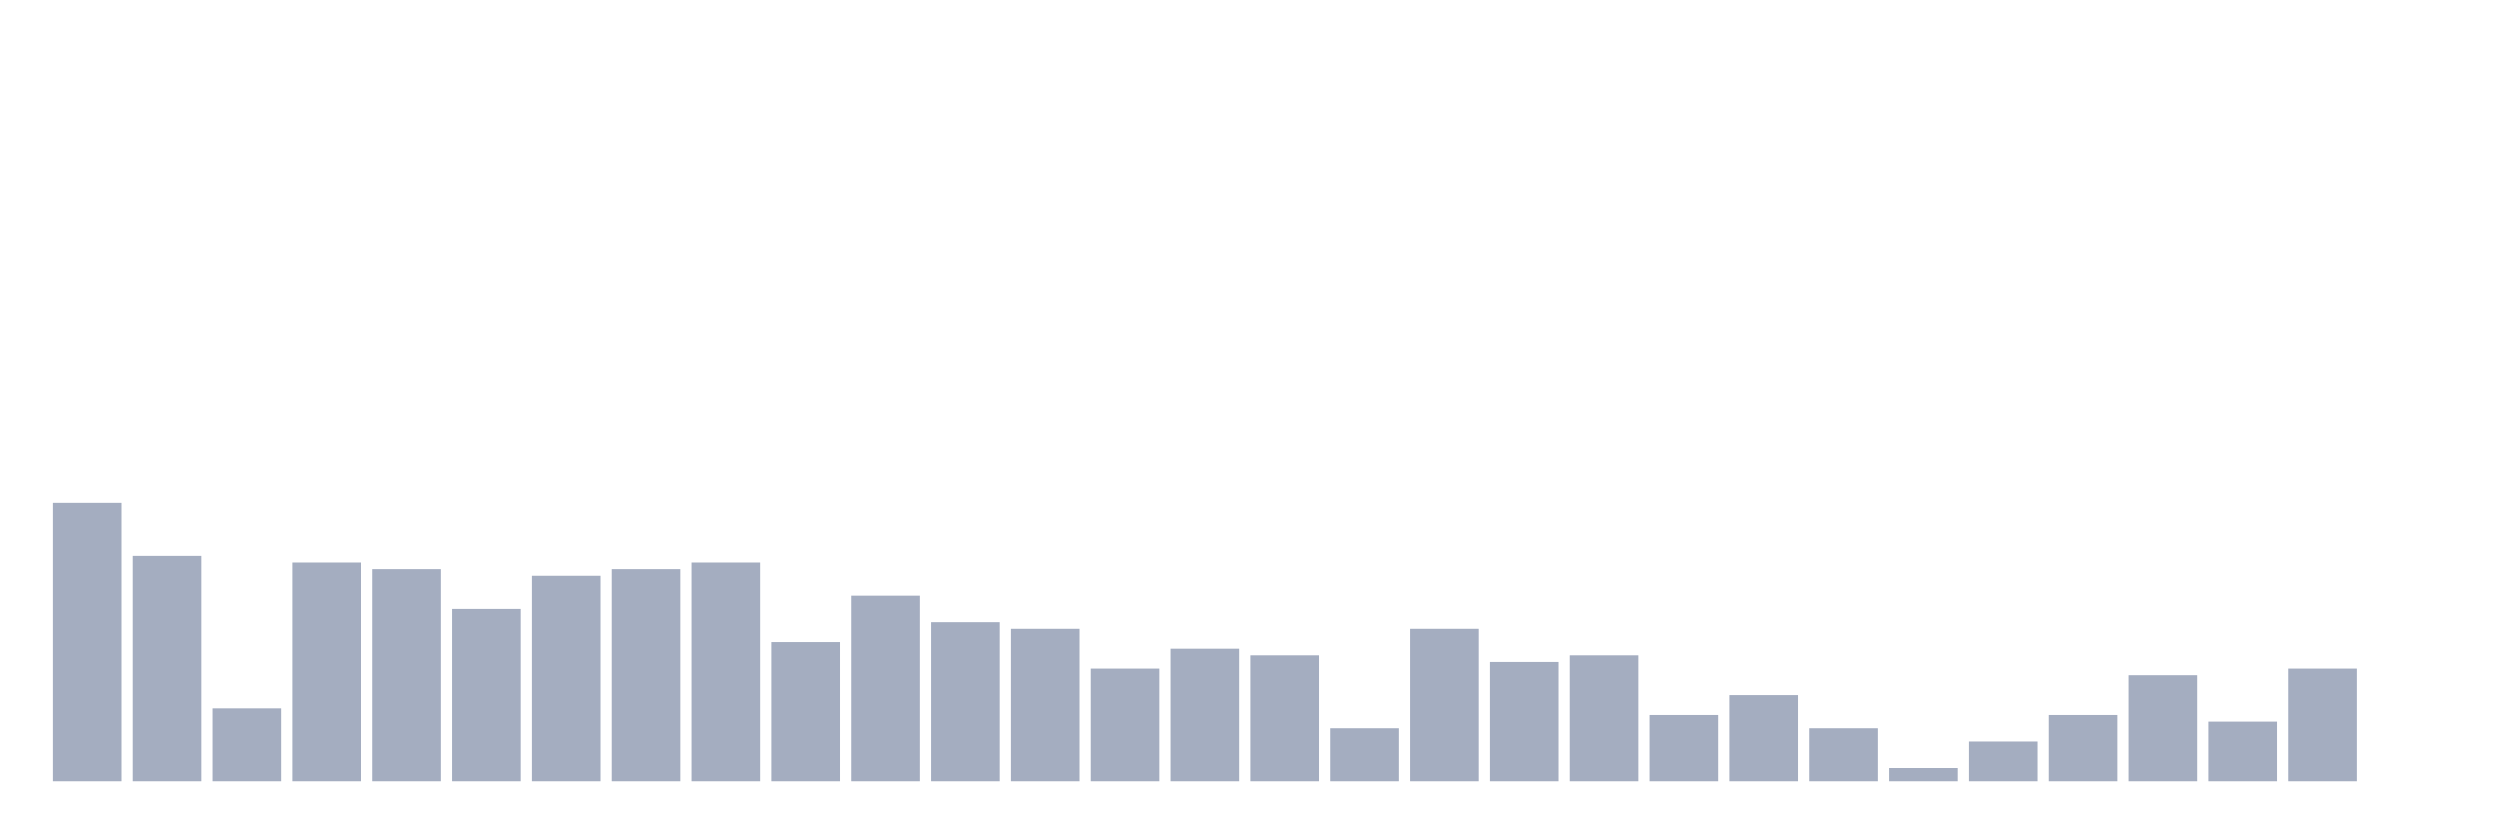
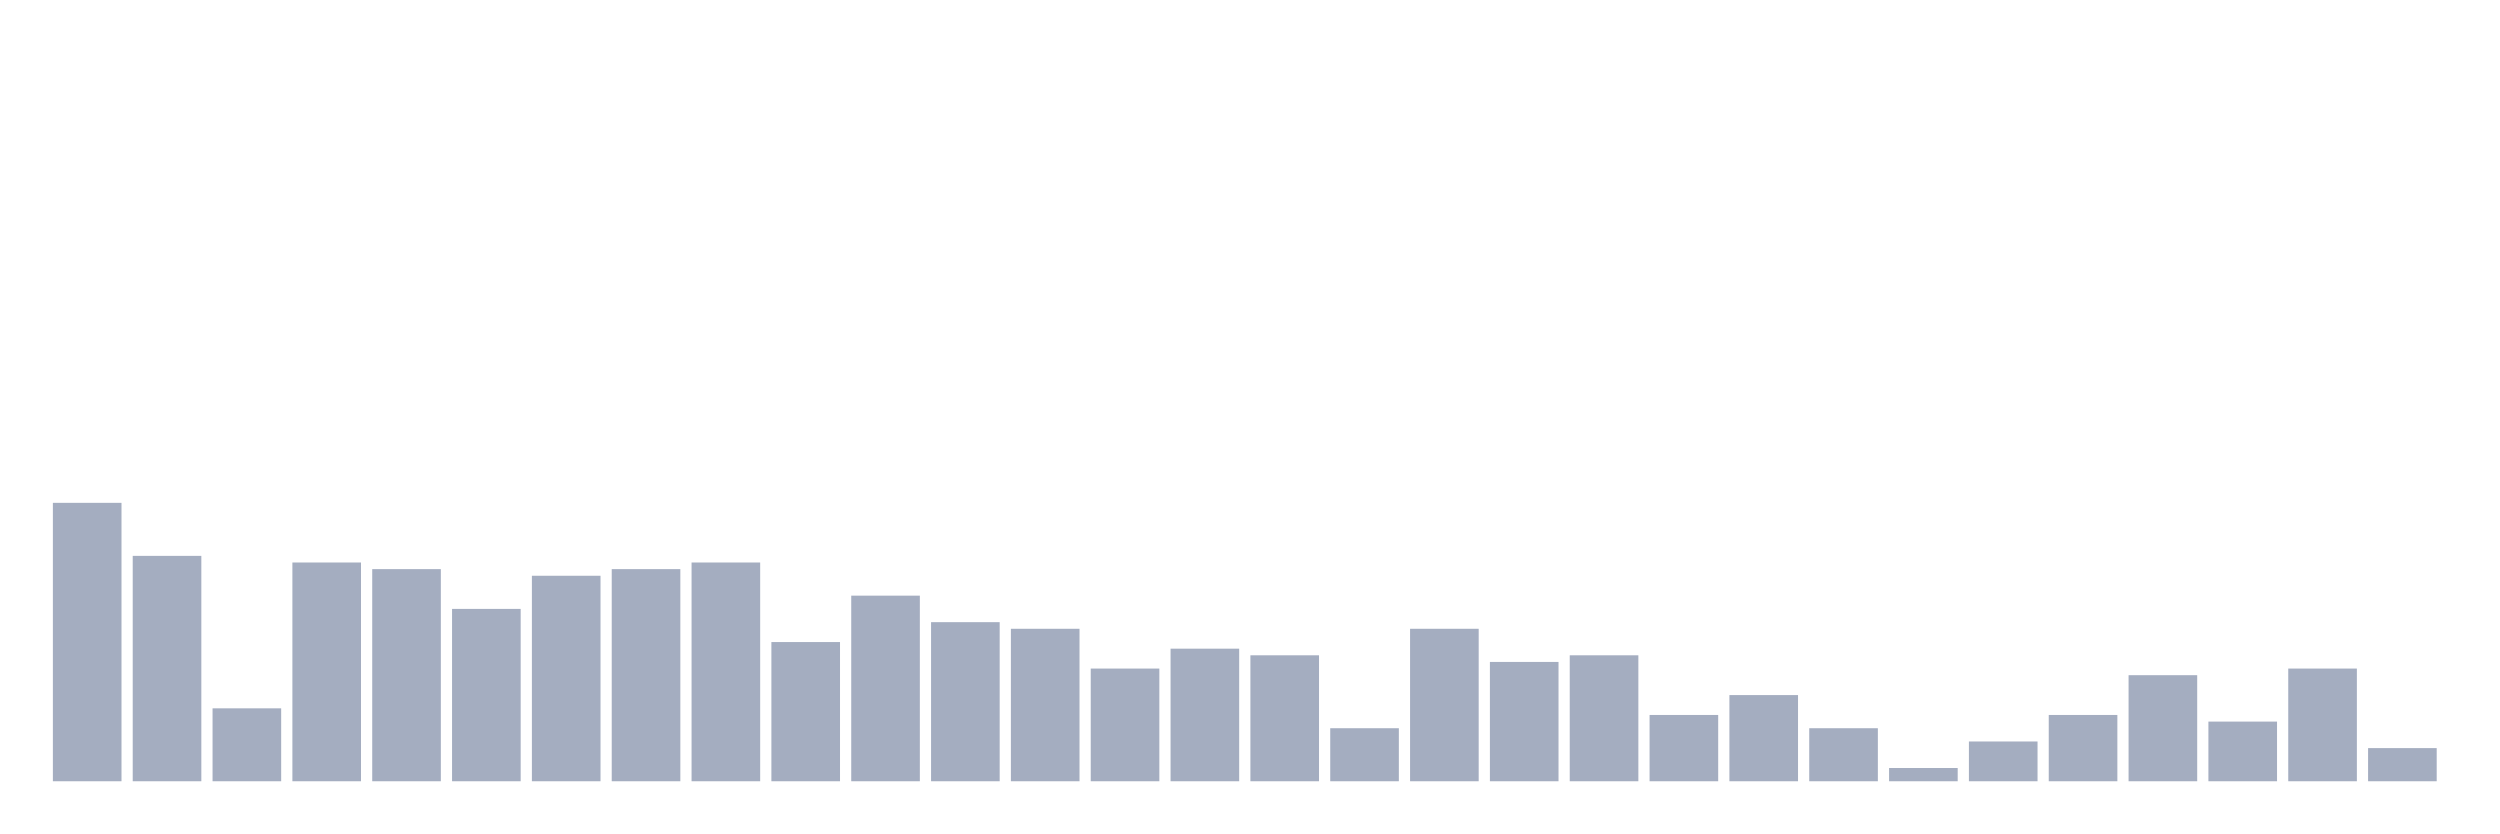
<svg xmlns="http://www.w3.org/2000/svg" viewBox="0 0 480 160">
  <g transform="translate(10,10)">
    <rect class="bar" x="0.153" width="13.175" y="86.545" height="53.455" fill="rgb(164,173,192)" />
    <rect class="bar" x="15.482" width="13.175" y="96.727" height="43.273" fill="rgb(164,173,192)" />
    <rect class="bar" x="30.81" width="13.175" y="126" height="14" fill="rgb(164,173,192)" />
    <rect class="bar" x="46.138" width="13.175" y="98" height="42" fill="rgb(164,173,192)" />
    <rect class="bar" x="61.466" width="13.175" y="99.273" height="40.727" fill="rgb(164,173,192)" />
    <rect class="bar" x="76.794" width="13.175" y="106.909" height="33.091" fill="rgb(164,173,192)" />
    <rect class="bar" x="92.123" width="13.175" y="100.545" height="39.455" fill="rgb(164,173,192)" />
    <rect class="bar" x="107.451" width="13.175" y="99.273" height="40.727" fill="rgb(164,173,192)" />
    <rect class="bar" x="122.779" width="13.175" y="98" height="42" fill="rgb(164,173,192)" />
    <rect class="bar" x="138.107" width="13.175" y="113.273" height="26.727" fill="rgb(164,173,192)" />
    <rect class="bar" x="153.436" width="13.175" y="104.364" height="35.636" fill="rgb(164,173,192)" />
    <rect class="bar" x="168.764" width="13.175" y="109.455" height="30.545" fill="rgb(164,173,192)" />
    <rect class="bar" x="184.092" width="13.175" y="110.727" height="29.273" fill="rgb(164,173,192)" />
    <rect class="bar" x="199.42" width="13.175" y="118.364" height="21.636" fill="rgb(164,173,192)" />
    <rect class="bar" x="214.748" width="13.175" y="114.545" height="25.455" fill="rgb(164,173,192)" />
    <rect class="bar" x="230.077" width="13.175" y="115.818" height="24.182" fill="rgb(164,173,192)" />
    <rect class="bar" x="245.405" width="13.175" y="129.818" height="10.182" fill="rgb(164,173,192)" />
    <rect class="bar" x="260.733" width="13.175" y="110.727" height="29.273" fill="rgb(164,173,192)" />
    <rect class="bar" x="276.061" width="13.175" y="117.091" height="22.909" fill="rgb(164,173,192)" />
    <rect class="bar" x="291.39" width="13.175" y="115.818" height="24.182" fill="rgb(164,173,192)" />
    <rect class="bar" x="306.718" width="13.175" y="127.273" height="12.727" fill="rgb(164,173,192)" />
    <rect class="bar" x="322.046" width="13.175" y="123.455" height="16.545" fill="rgb(164,173,192)" />
    <rect class="bar" x="337.374" width="13.175" y="129.818" height="10.182" fill="rgb(164,173,192)" />
    <rect class="bar" x="352.702" width="13.175" y="137.455" height="2.545" fill="rgb(164,173,192)" />
    <rect class="bar" x="368.031" width="13.175" y="132.364" height="7.636" fill="rgb(164,173,192)" />
    <rect class="bar" x="383.359" width="13.175" y="127.273" height="12.727" fill="rgb(164,173,192)" />
    <rect class="bar" x="398.687" width="13.175" y="119.636" height="20.364" fill="rgb(164,173,192)" />
    <rect class="bar" x="414.015" width="13.175" y="128.545" height="11.455" fill="rgb(164,173,192)" />
    <rect class="bar" x="429.344" width="13.175" y="118.364" height="21.636" fill="rgb(164,173,192)" />
-     <rect class="bar" x="444.672" width="13.175" y="140" height="0" fill="rgb(164,173,192)" />
+     <rect class="bar" x="444.672" width="13.175" y="133.636" height="6.364" fill="rgb(164,173,192)" />
  </g>
</svg>
